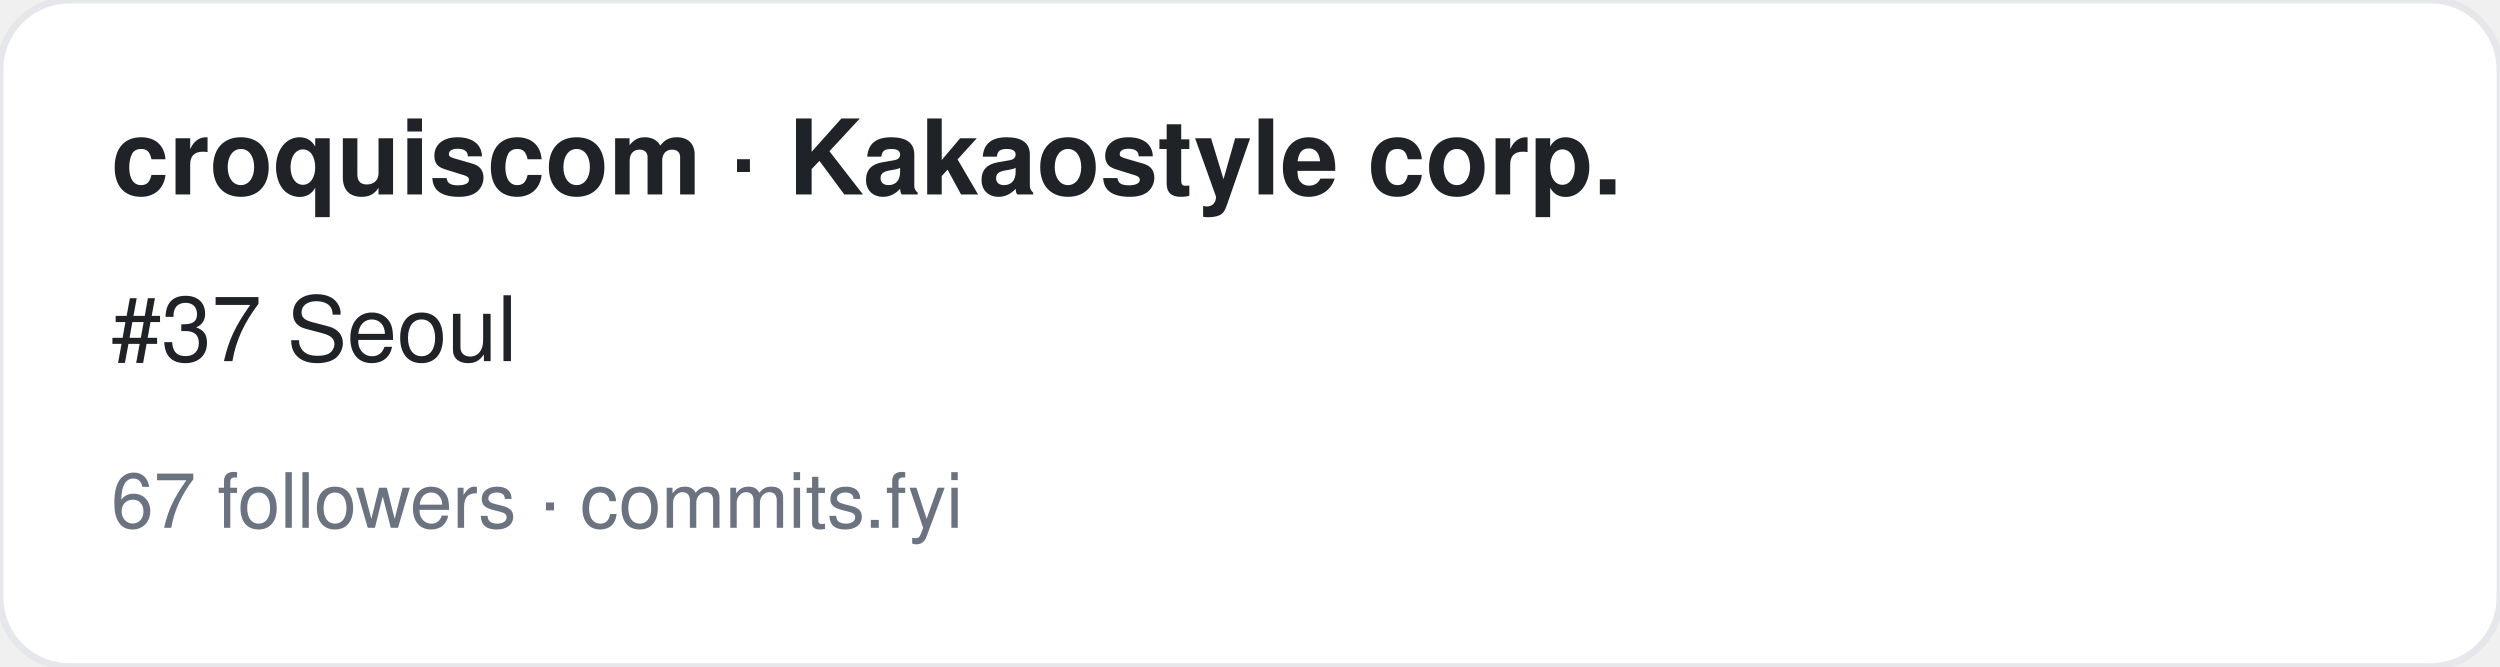
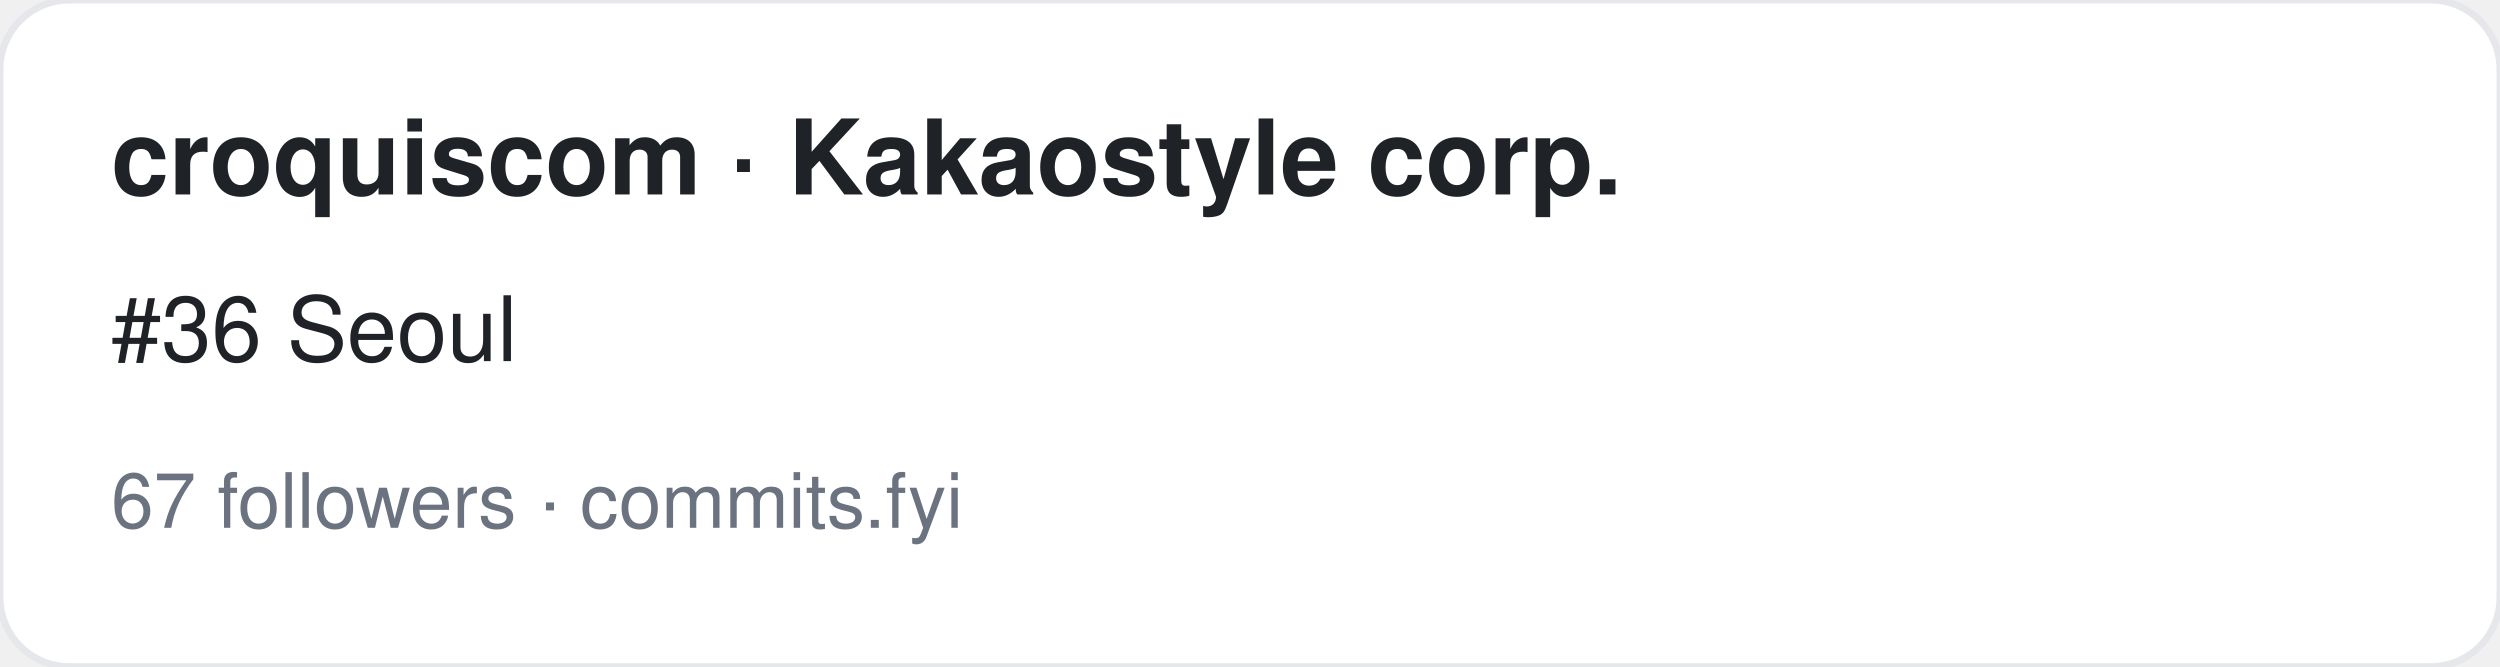
<svg xmlns="http://www.w3.org/2000/svg" width="360" height="96" viewBox="0 0 360 96" font-family="-apple-system,BlinkMacSystemFont,Segoe UI,Helvetica,Arial,sans-serif">
  <rect width="360" height="96" rx="10" fill="#ffffff" stroke="#e5e7eb" />
  <text x="16" y="28" font-size="15" font-weight="700" fill="#1f2328">croquiscom · Kakaostyle corp.</text>
-   <text x="16" y="52" font-size="13" fill="#1f2328">#37 Seoul</text>
+   <text x="16" y="52" font-size="13" fill="#1f2328">#36 Seoul</text>
  <text x="16" y="76" font-size="11" fill="#6b7280">67 followers · commits.fyi</text>
</svg>
